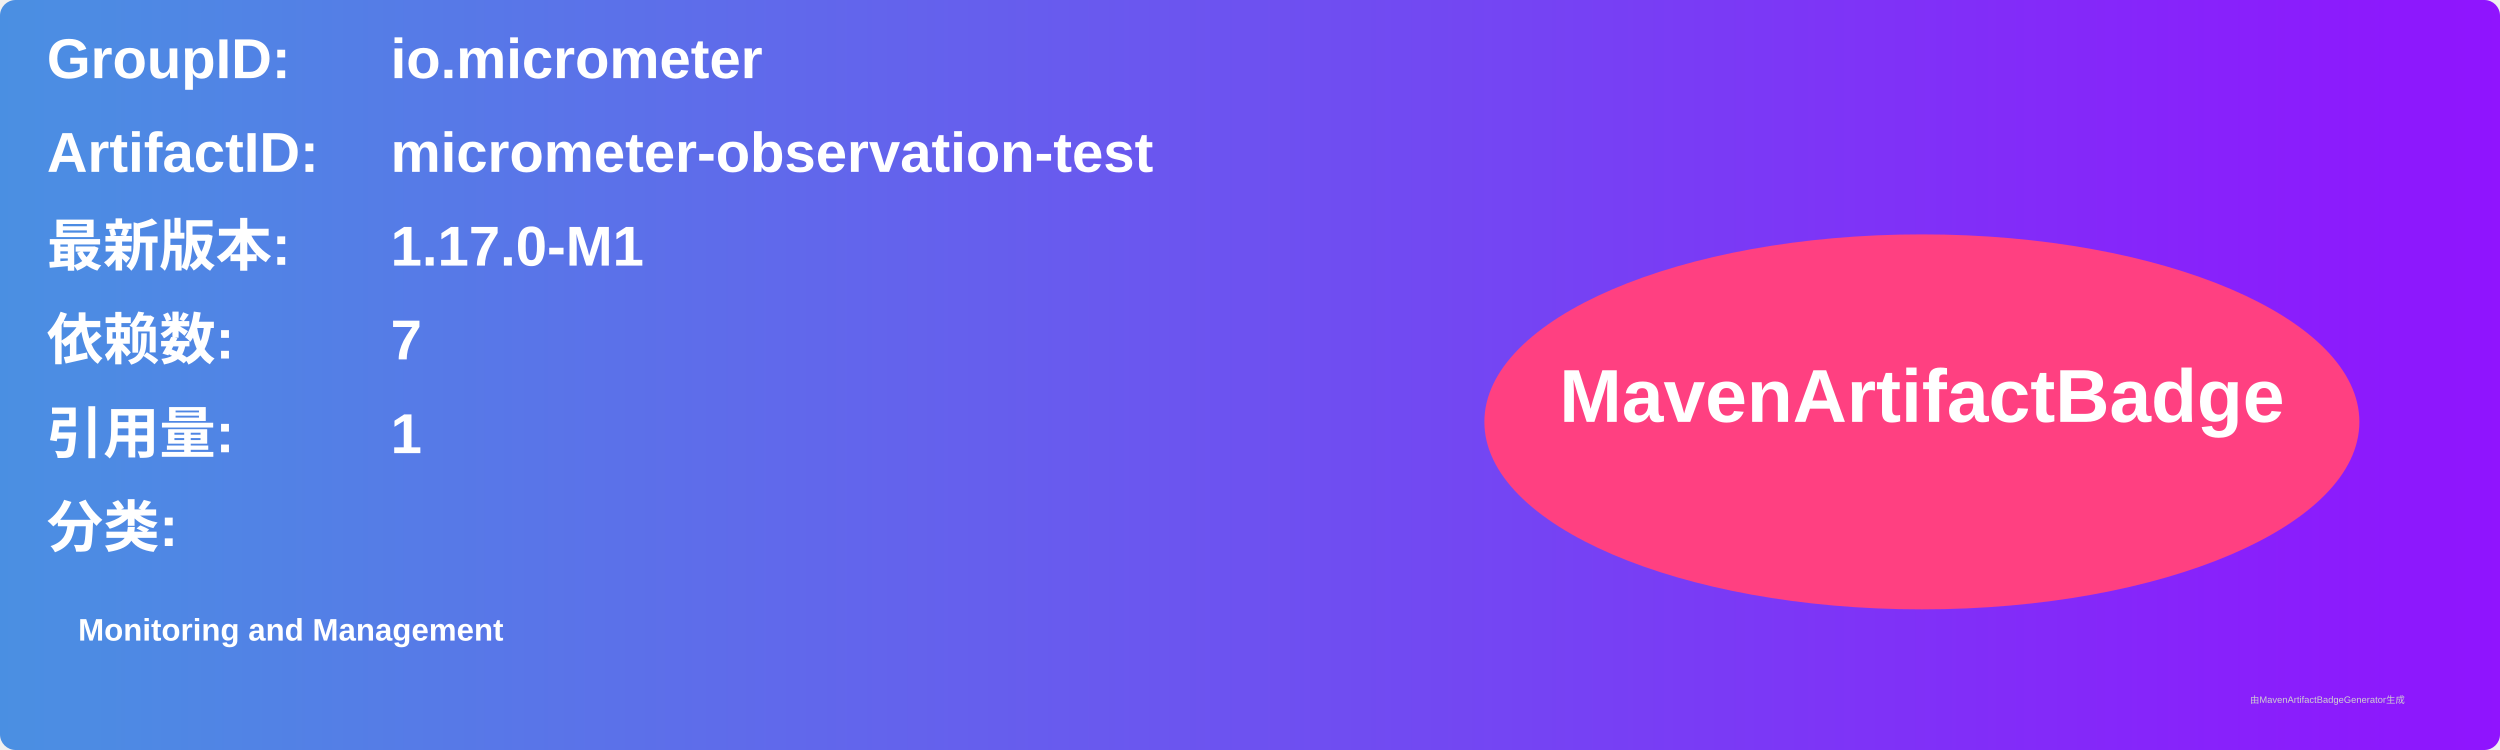
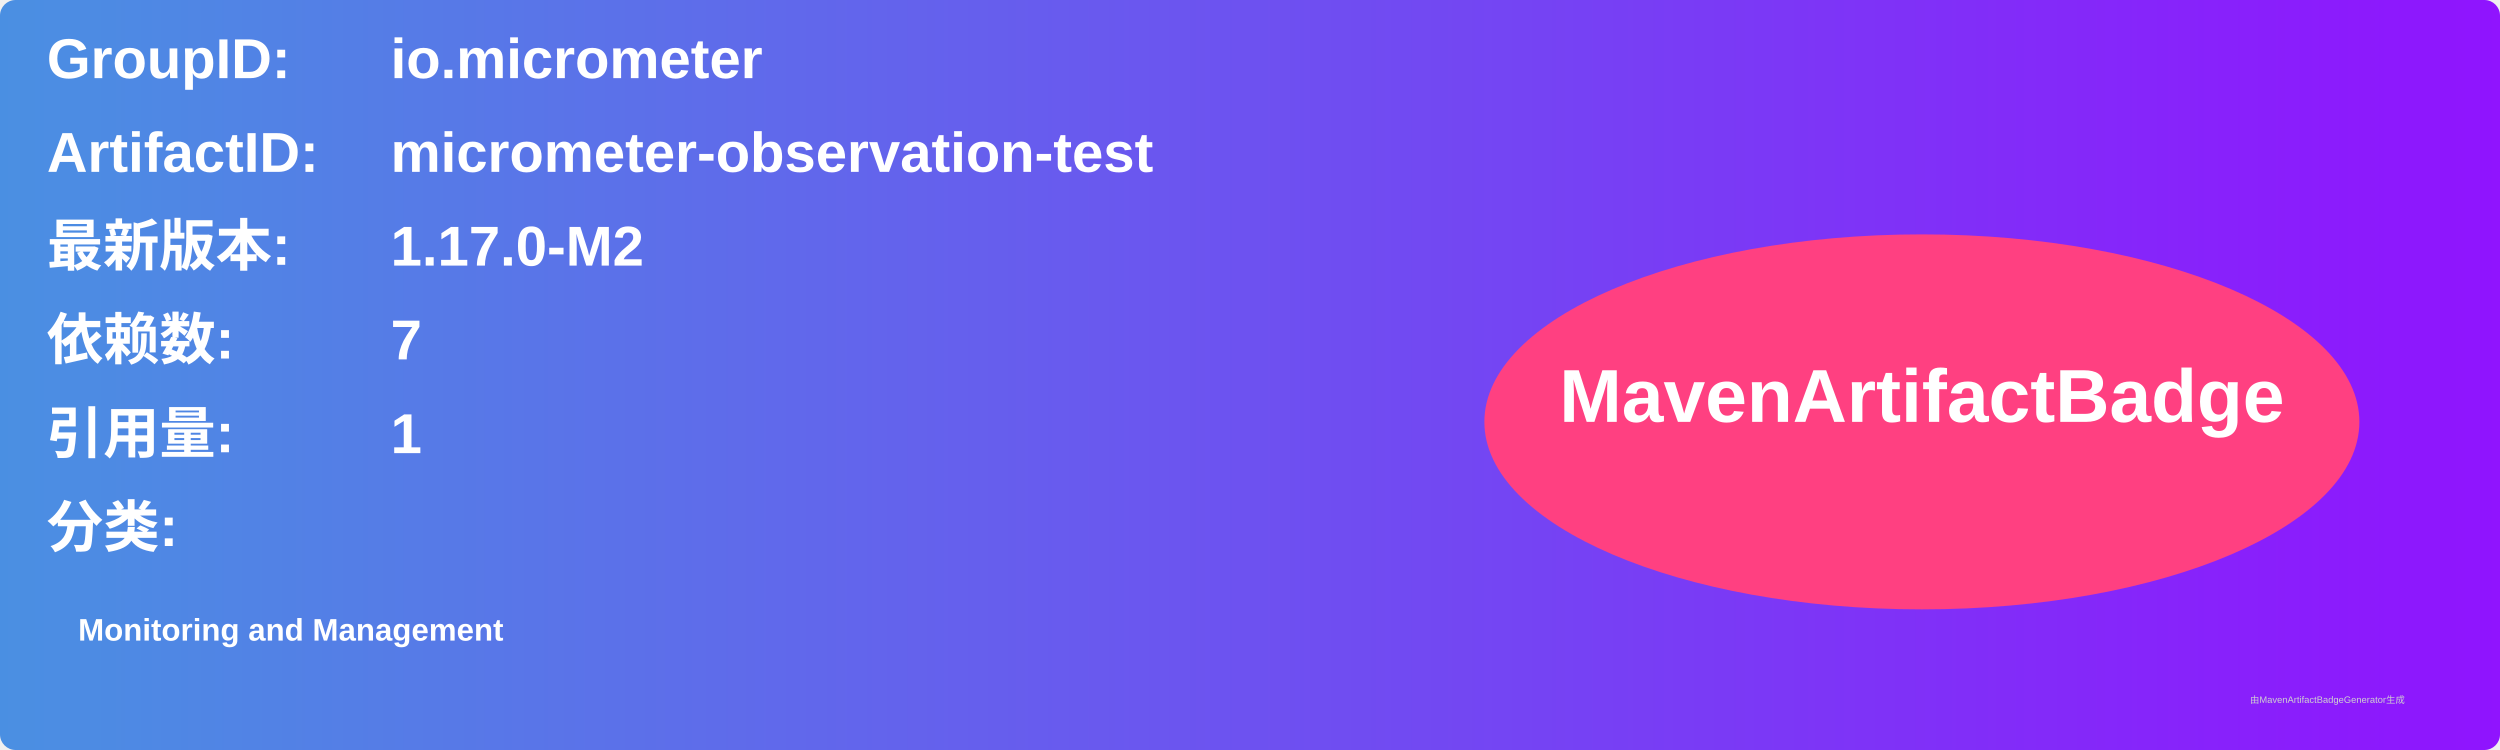
<svg xmlns="http://www.w3.org/2000/svg" width="800" height="240" viewBox="0 0 800 240">
  <linearGradient id="grad" x1="0%" y1="0%" x2="100%" y2="0%">
    <stop offset="0%" stop-color="#4a90e2" />
    <stop offset="100%" stop-color="#9013fe" />
  </linearGradient>
  <rect width="100%" height="100%" rx="5" ry="5" fill="url(#grad)" />
  <g transform="translate(15, 15)">
    <text x="0" y="10" font-family="Arial" font-size="18" fill="white" font-weight="bold" width="260">GroupID:</text>
    <text x="110" y="10" font-family="Arial" font-size="18" fill="white" font-weight="bold" width="460">io.micrometer</text>
    <text x="0" y="40" font-family="Arial" font-size="18" fill="white" font-weight="bold" width="260">ArtifactID:</text>
    <text x="110" y="40" font-family="Arial" font-size="18" fill="white" font-weight="bold" width="460">micrometer-observation-test</text>
    <text x="0" y="70" font-family="Arial" font-size="18" fill="white" font-weight="bold">最新版本:</text>
    <text x="110" y="70" font-family="Arial" font-size="18" fill="white" font-weight="bold">
-       <tspan font-weight="bold">1.17.0-M1</tspan>
+       <tspan font-weight="bold">1.17.0-M2</tspan>
    </text>
    <text x="0" y="100" font-family="Arial" font-size="18" fill="white" font-weight="bold">依赖数: </text>
    <text x="110" y="100" font-family="Arial" font-size="18" fill="white">
      <tspan font-weight="bold">7</tspan>
    </text>
    <text x="0" y="130" font-family="Arial" font-size="18" fill="white" font-weight="bold">引用量: </text>
    <text x="110" y="130" font-family="Arial" font-size="18" fill="white">
      <tspan font-weight="bold">1</tspan>
    </text>
    <text x="0" y="160" font-family="Arial" font-size="18" fill="white" font-weight="bold">分类:</text>
    <text x="10" y="190" font-family="Arial" font-size="10" fill="white">
      <tspan font-weight="bold">Monitoring and Management</tspan>
    </text>
    <ellipse cx="600" cy="120" rx="140" ry="60" fill="#ff4081" />
    <text x="600" y="120" text-anchor="middle" font-family="Arial" font-size="24" fill="white" font-weight="bold">MavenArtifactBadge</text>
  </g>
  <text x="720" y="225" font-family="Arial" font-size="3" fill="#d0d0d0">由MavenArtifactBadgeGenerator生成</text>
</svg>
